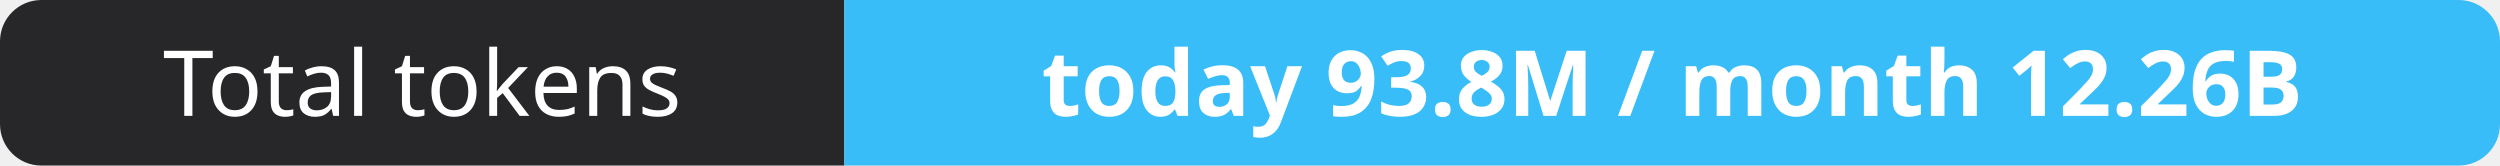
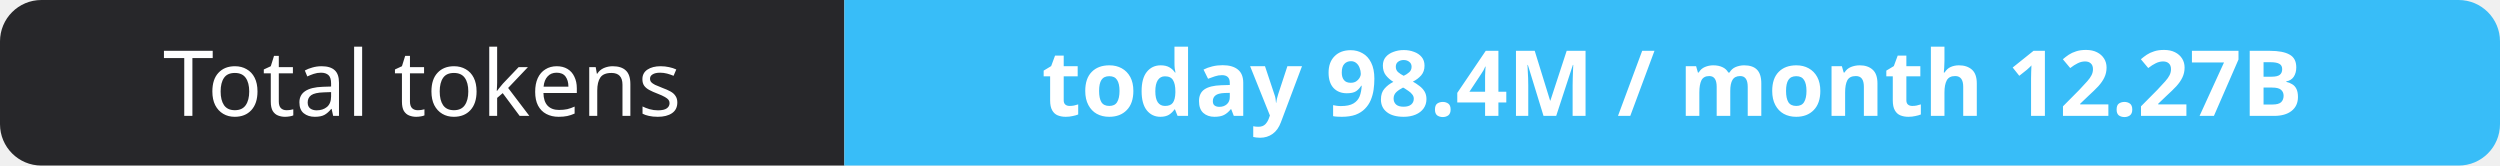
- <svg xmlns="http://www.w3.org/2000/svg" width="302" height="20" role="img" aria-label="Total tokens: today 93.8M / month 12.26B">
+ <svg xmlns="http://www.w3.org/2000/svg" width="302" height="20" role="img" aria-label="Total tokens: today 98.4M / month 12.27B">
  <clipPath id="r">
    <rect width="302" height="20" rx="5" fill="#fff" />
  </clipPath>
  <g clip-path="url(#r)">
    <rect width="102" height="20" fill="#27272a" />
    <rect x="102" width="200" height="20" fill="#38bdf8" />
  </g>
  <g fill="#fff" text-anchor="middle" font-family="Verdana,Geneva,sans-serif" font-size="11">
    <text x="51.0" y="14">Total tokens</text>
-     <text x="202.0" y="14" font-weight="700">today 93.8M / month 12.26B</text>
+     <text x="202.0" y="14" font-weight="700">today 98.4M / month 12.27B</text>
  </g>
</svg>
